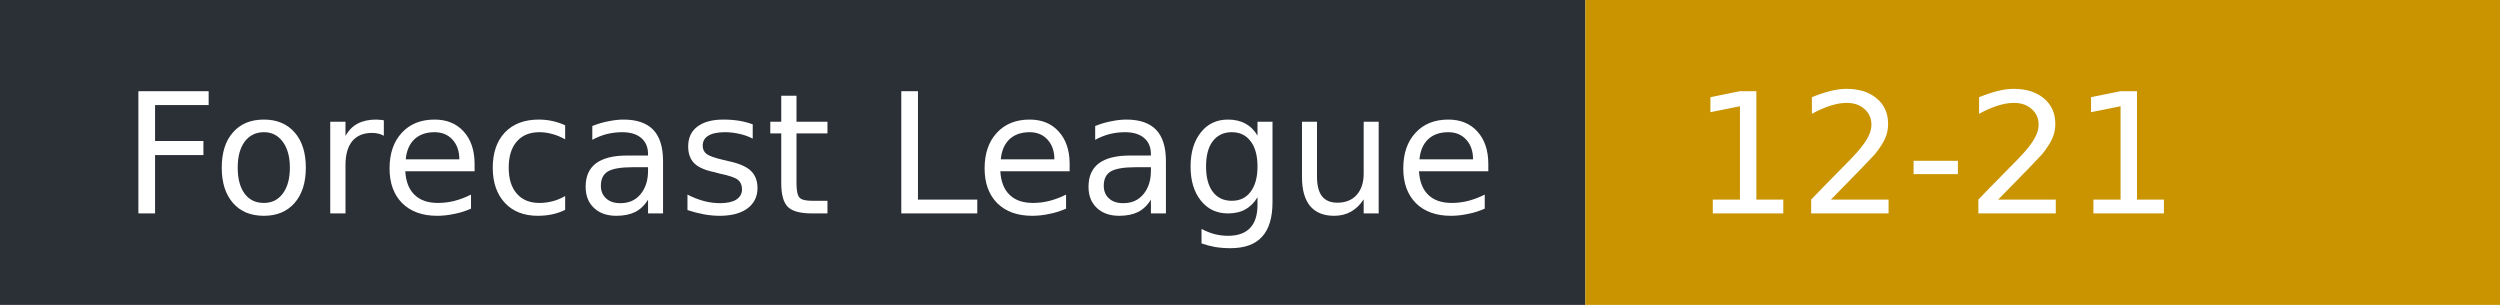
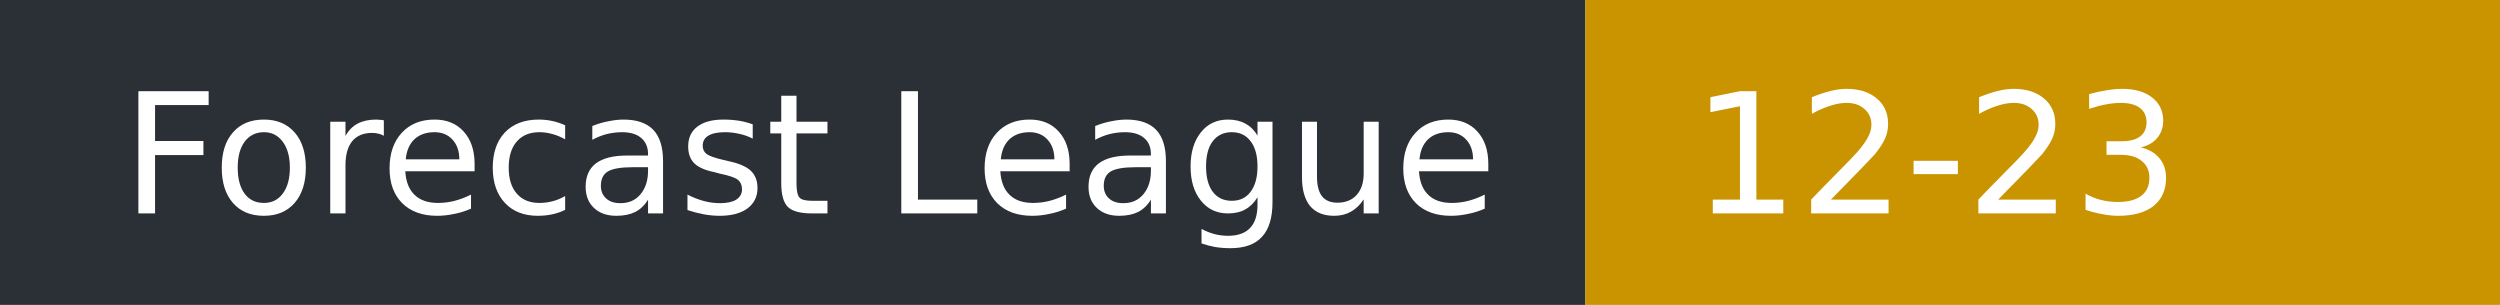
- <svg xmlns="http://www.w3.org/2000/svg" width="164" height="20" role="img" aria-label="Forecast League: 12-21">
+ <svg xmlns="http://www.w3.org/2000/svg" width="164" height="20" role="img" aria-label="Forecast League: 12-23">
  <rect width="104" height="20" fill="#2b2f36" />
  <rect x="104" width="60" height="20" fill="#c99400" />
  <g fill="#fff" font-family="Verdana,DejaVu Sans,sans-serif" font-size="11">
    <text x="8" y="14">Forecast League</text>
-     <text x="111" y="14">12-21</text>
+     <text x="111" y="14">12-23</text>
  </g>
</svg>
